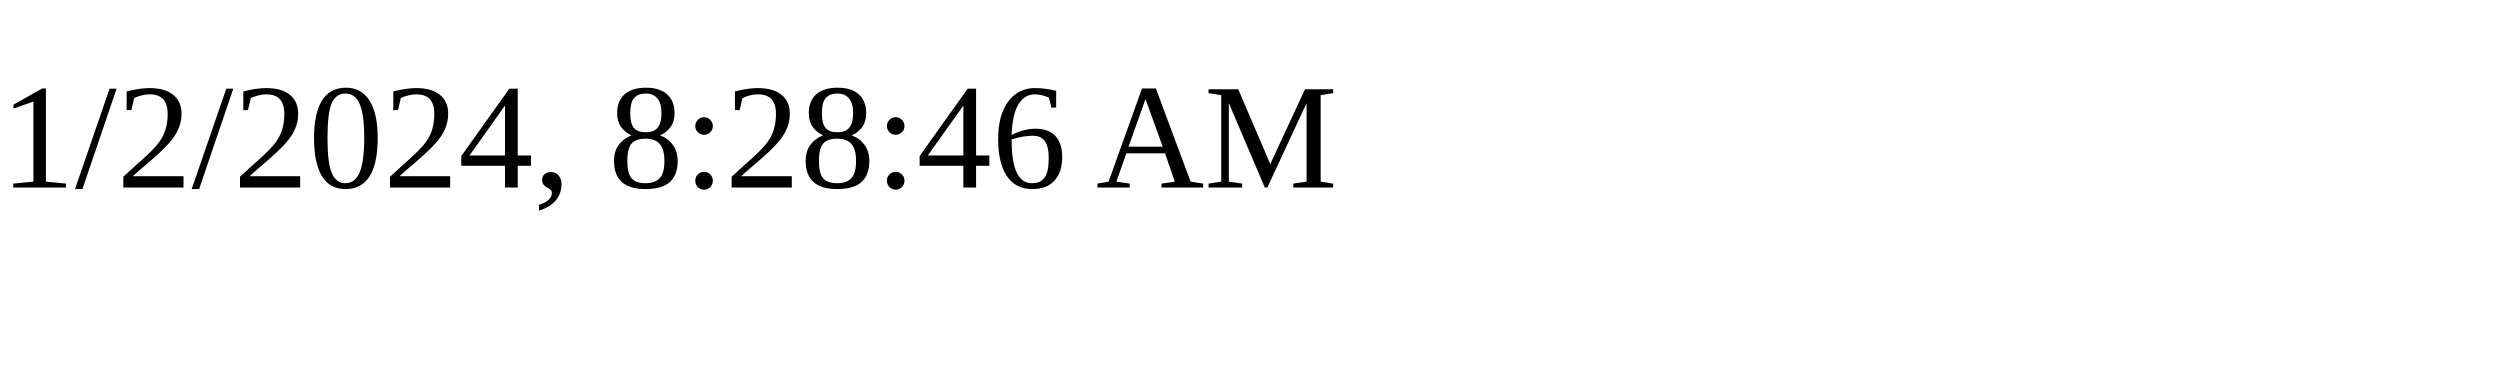
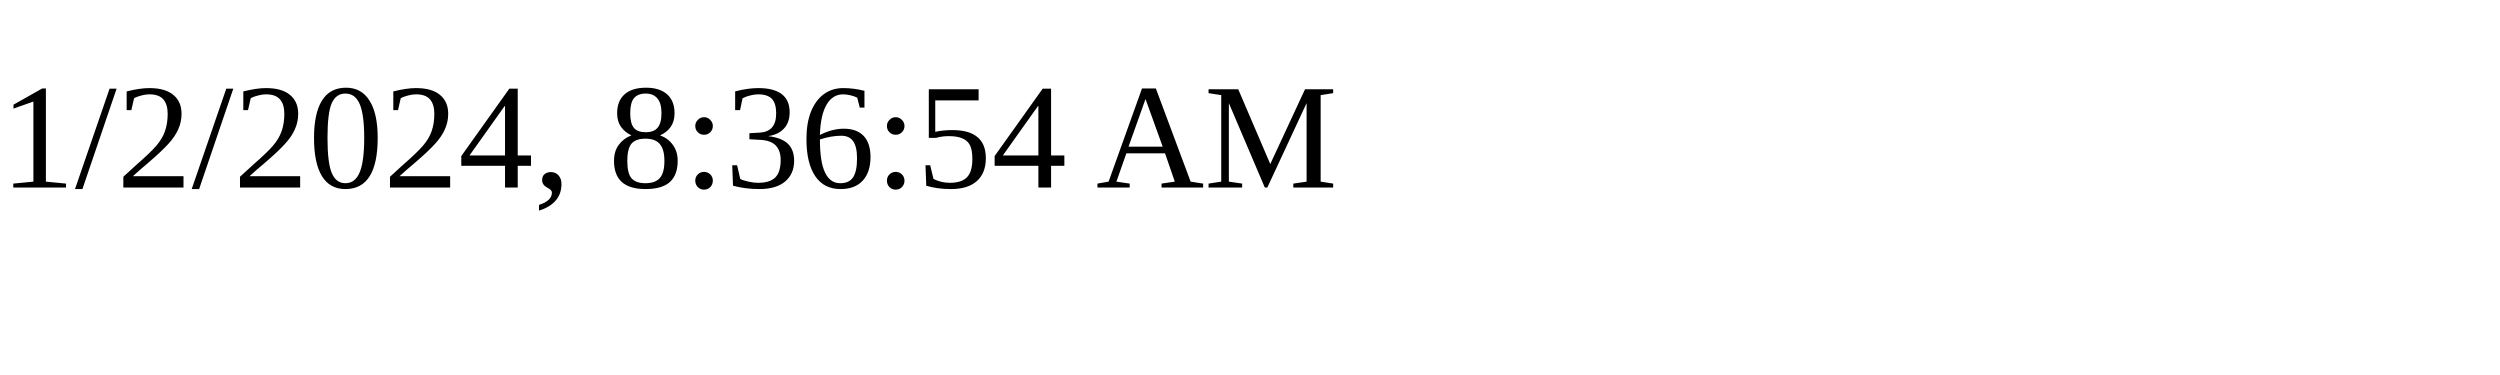
<svg xmlns="http://www.w3.org/2000/svg" height="30" width="200">
-   <text x="0" y="15">1/2/2024, 8:28:46 AM</text>
+   <text x="0" y="15">1/2/2024, 8:36:54 AM</text>
</svg>
